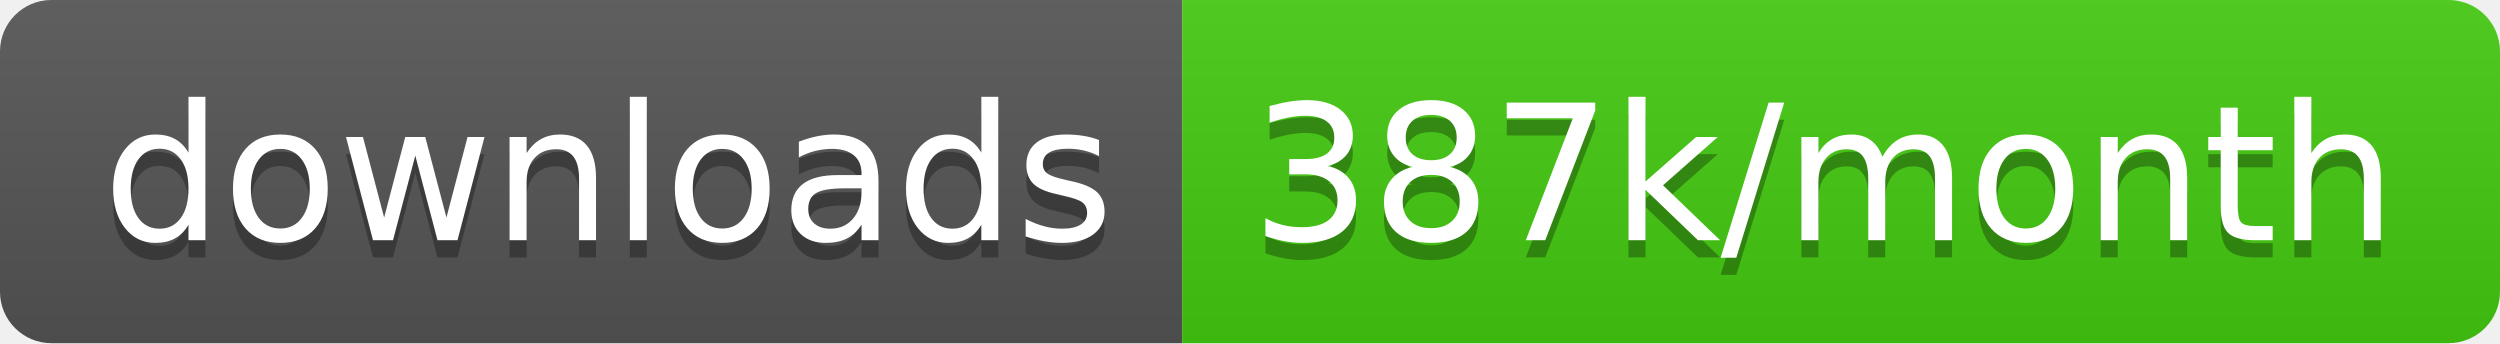
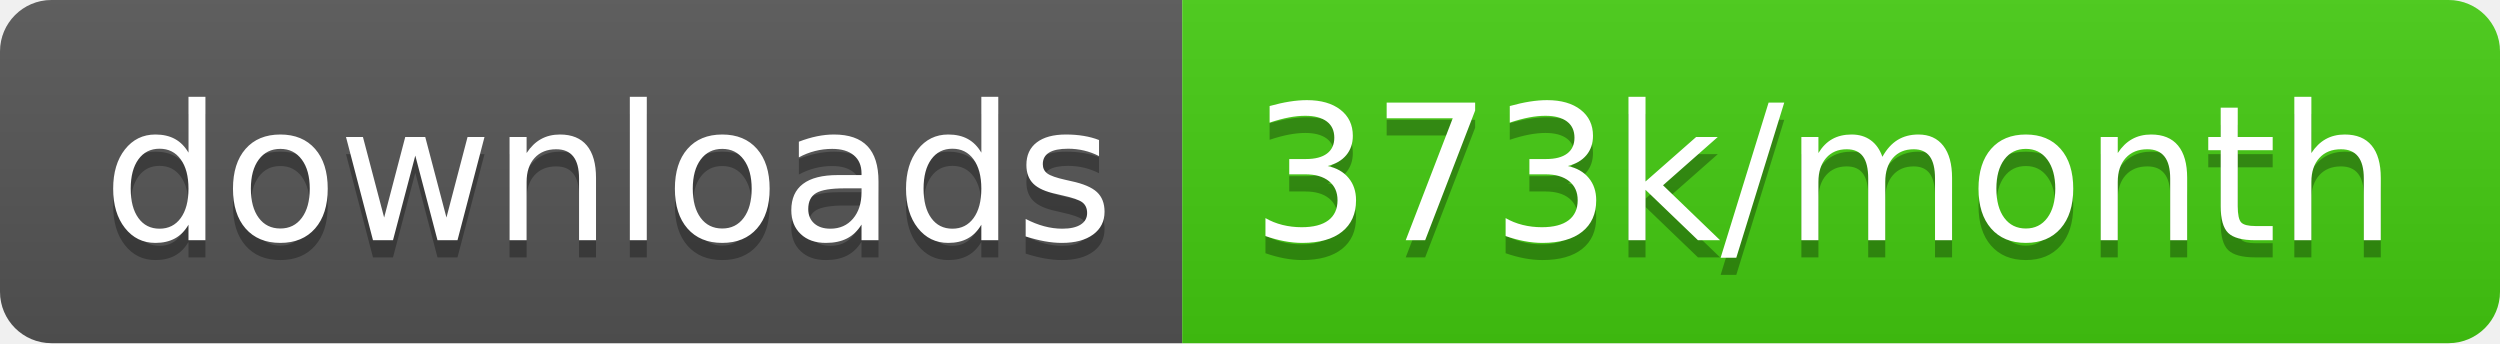
<svg xmlns="http://www.w3.org/2000/svg" width="145.7" height="20">
  <linearGradient id="smooth" x2="0" y2="100%">
    <stop offset="0" stop-color="#bbb" stop-opacity=".1" />
    <stop offset="1" stop-opacity=".1" />
  </linearGradient>
  <clipPath id="round">
    <rect width="145.7" height="20" rx="3" fill="#fff" />
  </clipPath>
  <g clip-path="url(#round)">
    <rect width="68.9" height="20" fill="#555" />
    <rect x="68.9" width="76.8" height="20" fill="#4c1" />
    <rect width="145.7" height="20" fill="url(#smooth)" />
  </g>
  <g fill="#fff" text-anchor="middle" font-family="DejaVu Sans,Verdana,Geneva,sans-serif" font-size="110">
    <text x="354.5" y="150" fill="#010101" fill-opacity=".3" transform="scale(0.1)" textLength="589.0" lengthAdjust="spacing">downloads</text>
    <text x="354.5" y="140" transform="scale(0.1)" textLength="589.0" lengthAdjust="spacing">downloads</text>
-     <text x="1063.0" y="150" fill="#010101" fill-opacity=".3" transform="scale(0.1)" textLength="668.0" lengthAdjust="spacing">387k/month</text>
-     <text x="1063.0" y="140" transform="scale(0.1)" textLength="668.0" lengthAdjust="spacing">387k/month</text>
+     <text x="1063.0" y="150" fill="#010101" fill-opacity=".3" transform="scale(0.1)" textLength="668.0" lengthAdjust="spacing">373k/month</text>
+     <text x="1063.0" y="140" transform="scale(0.1)" textLength="668.0" lengthAdjust="spacing">373k/month</text>
  </g>
</svg>
